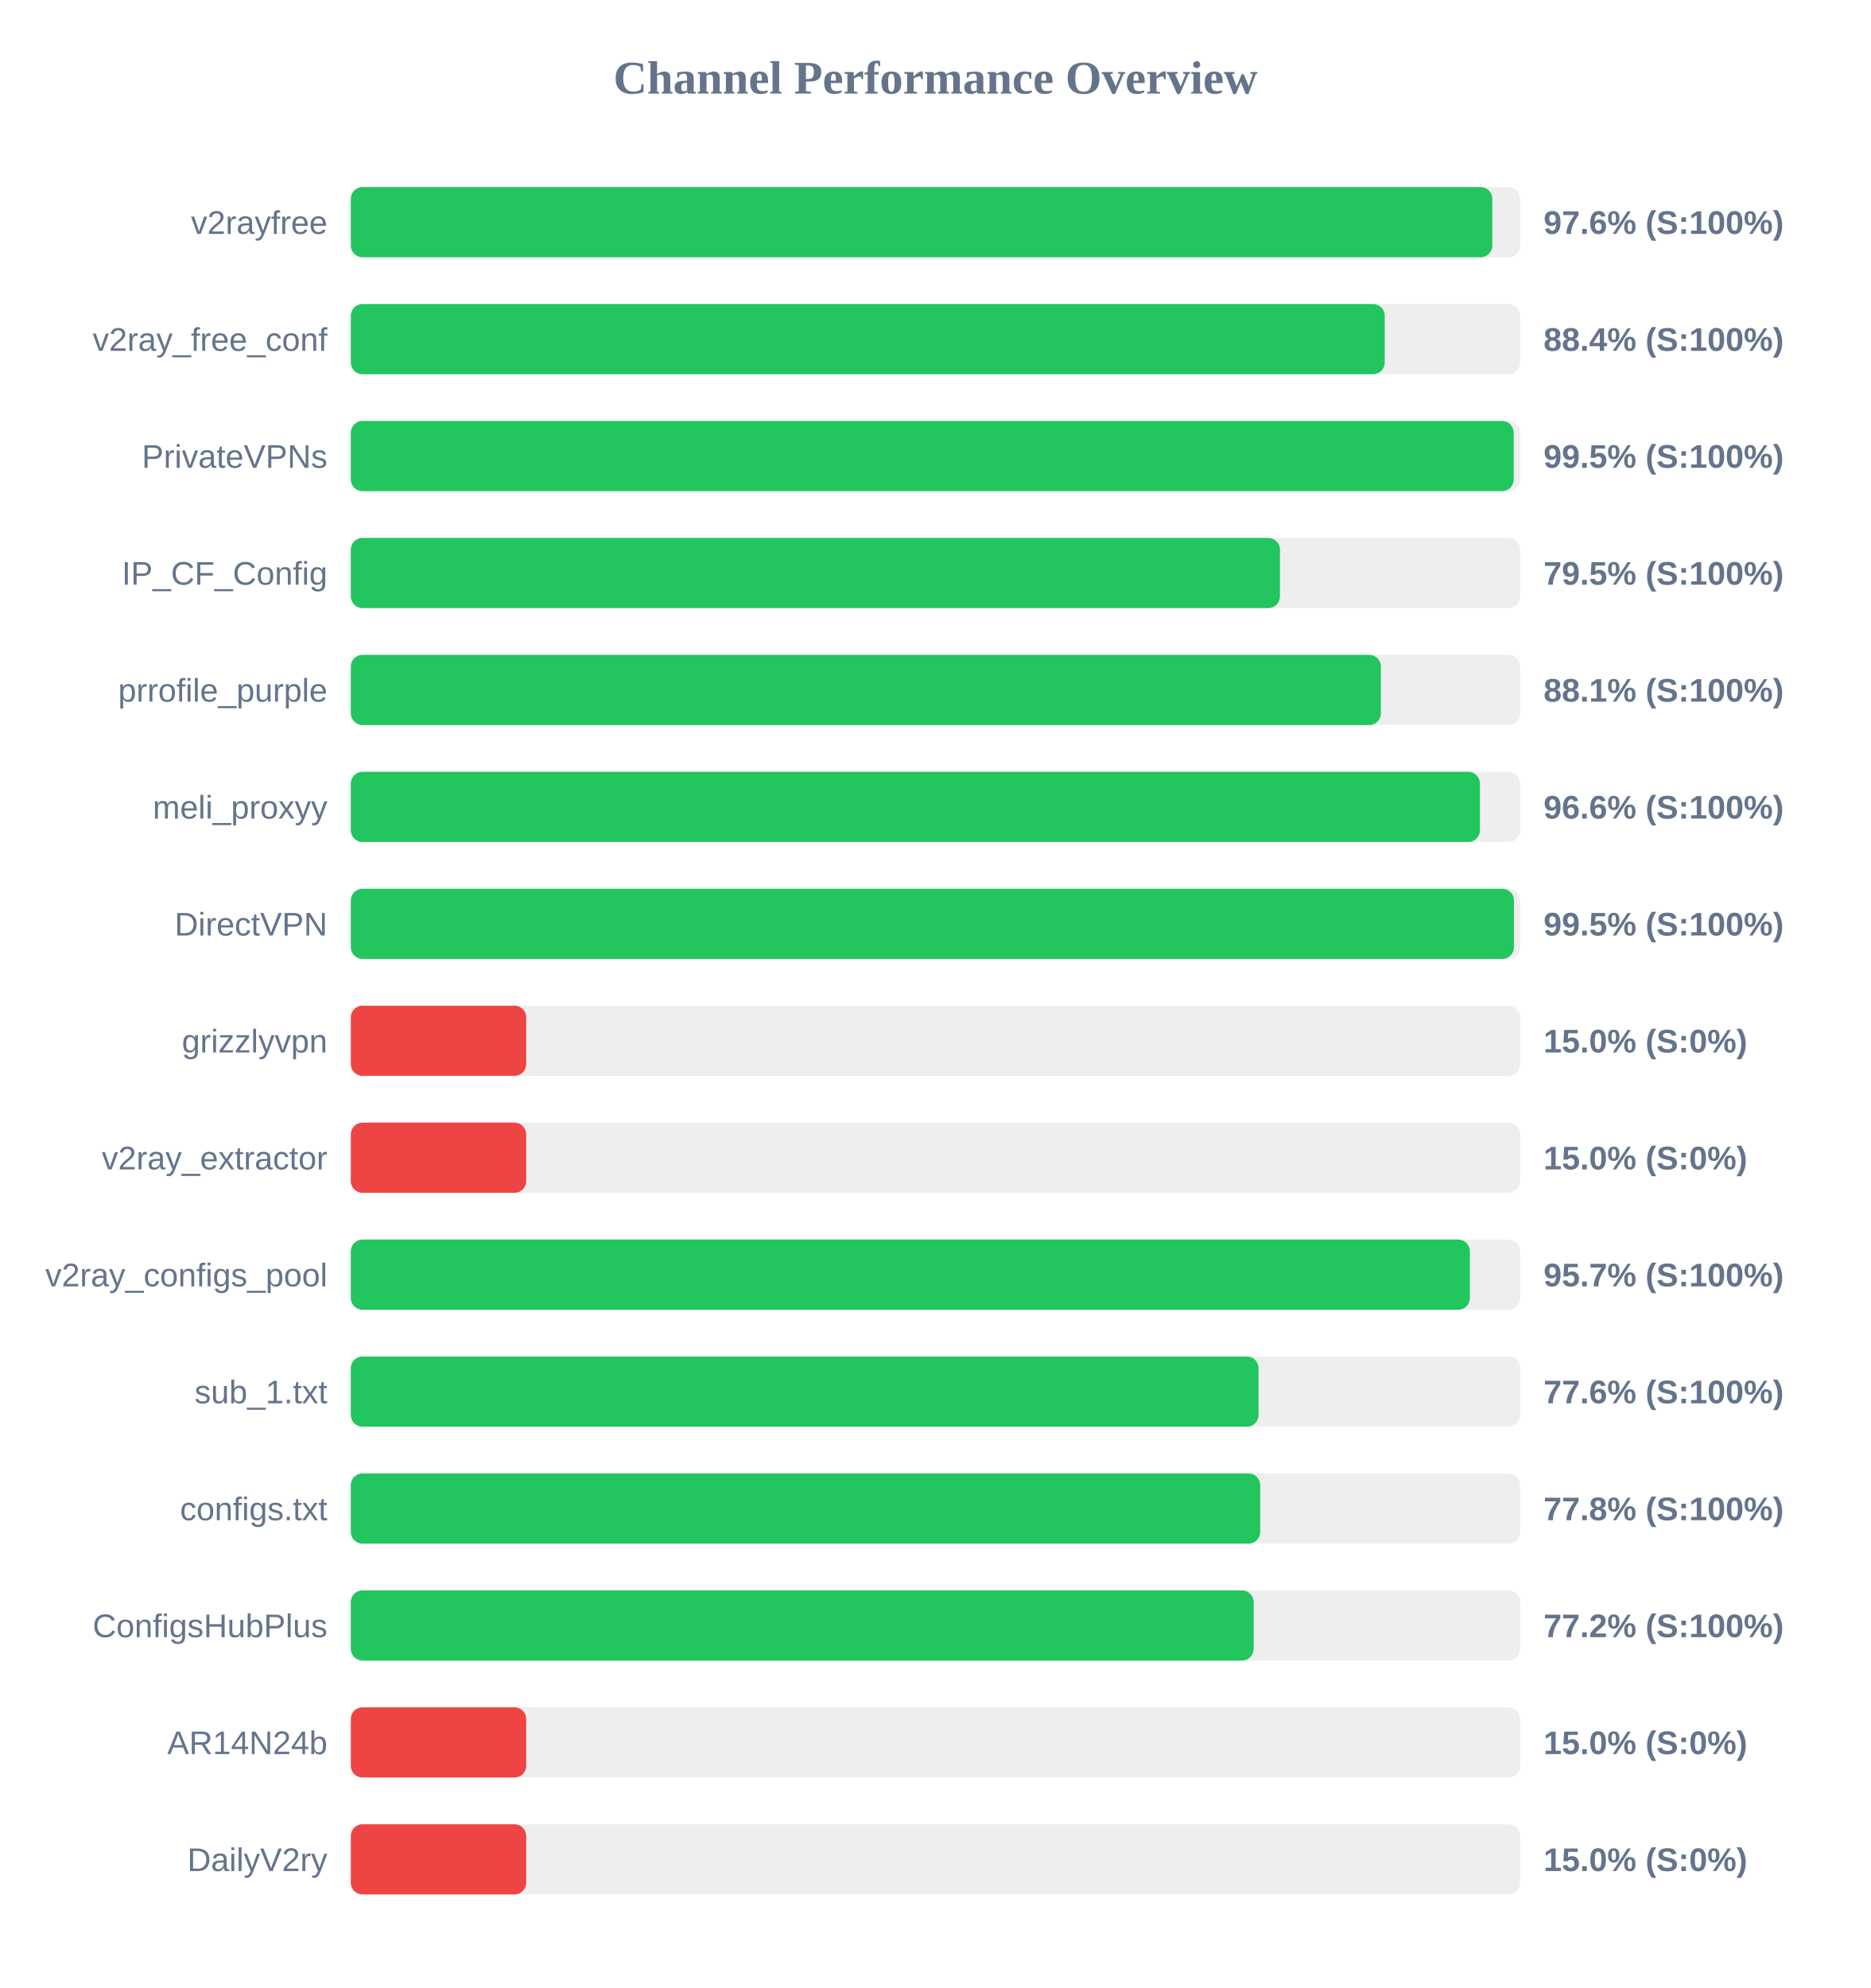
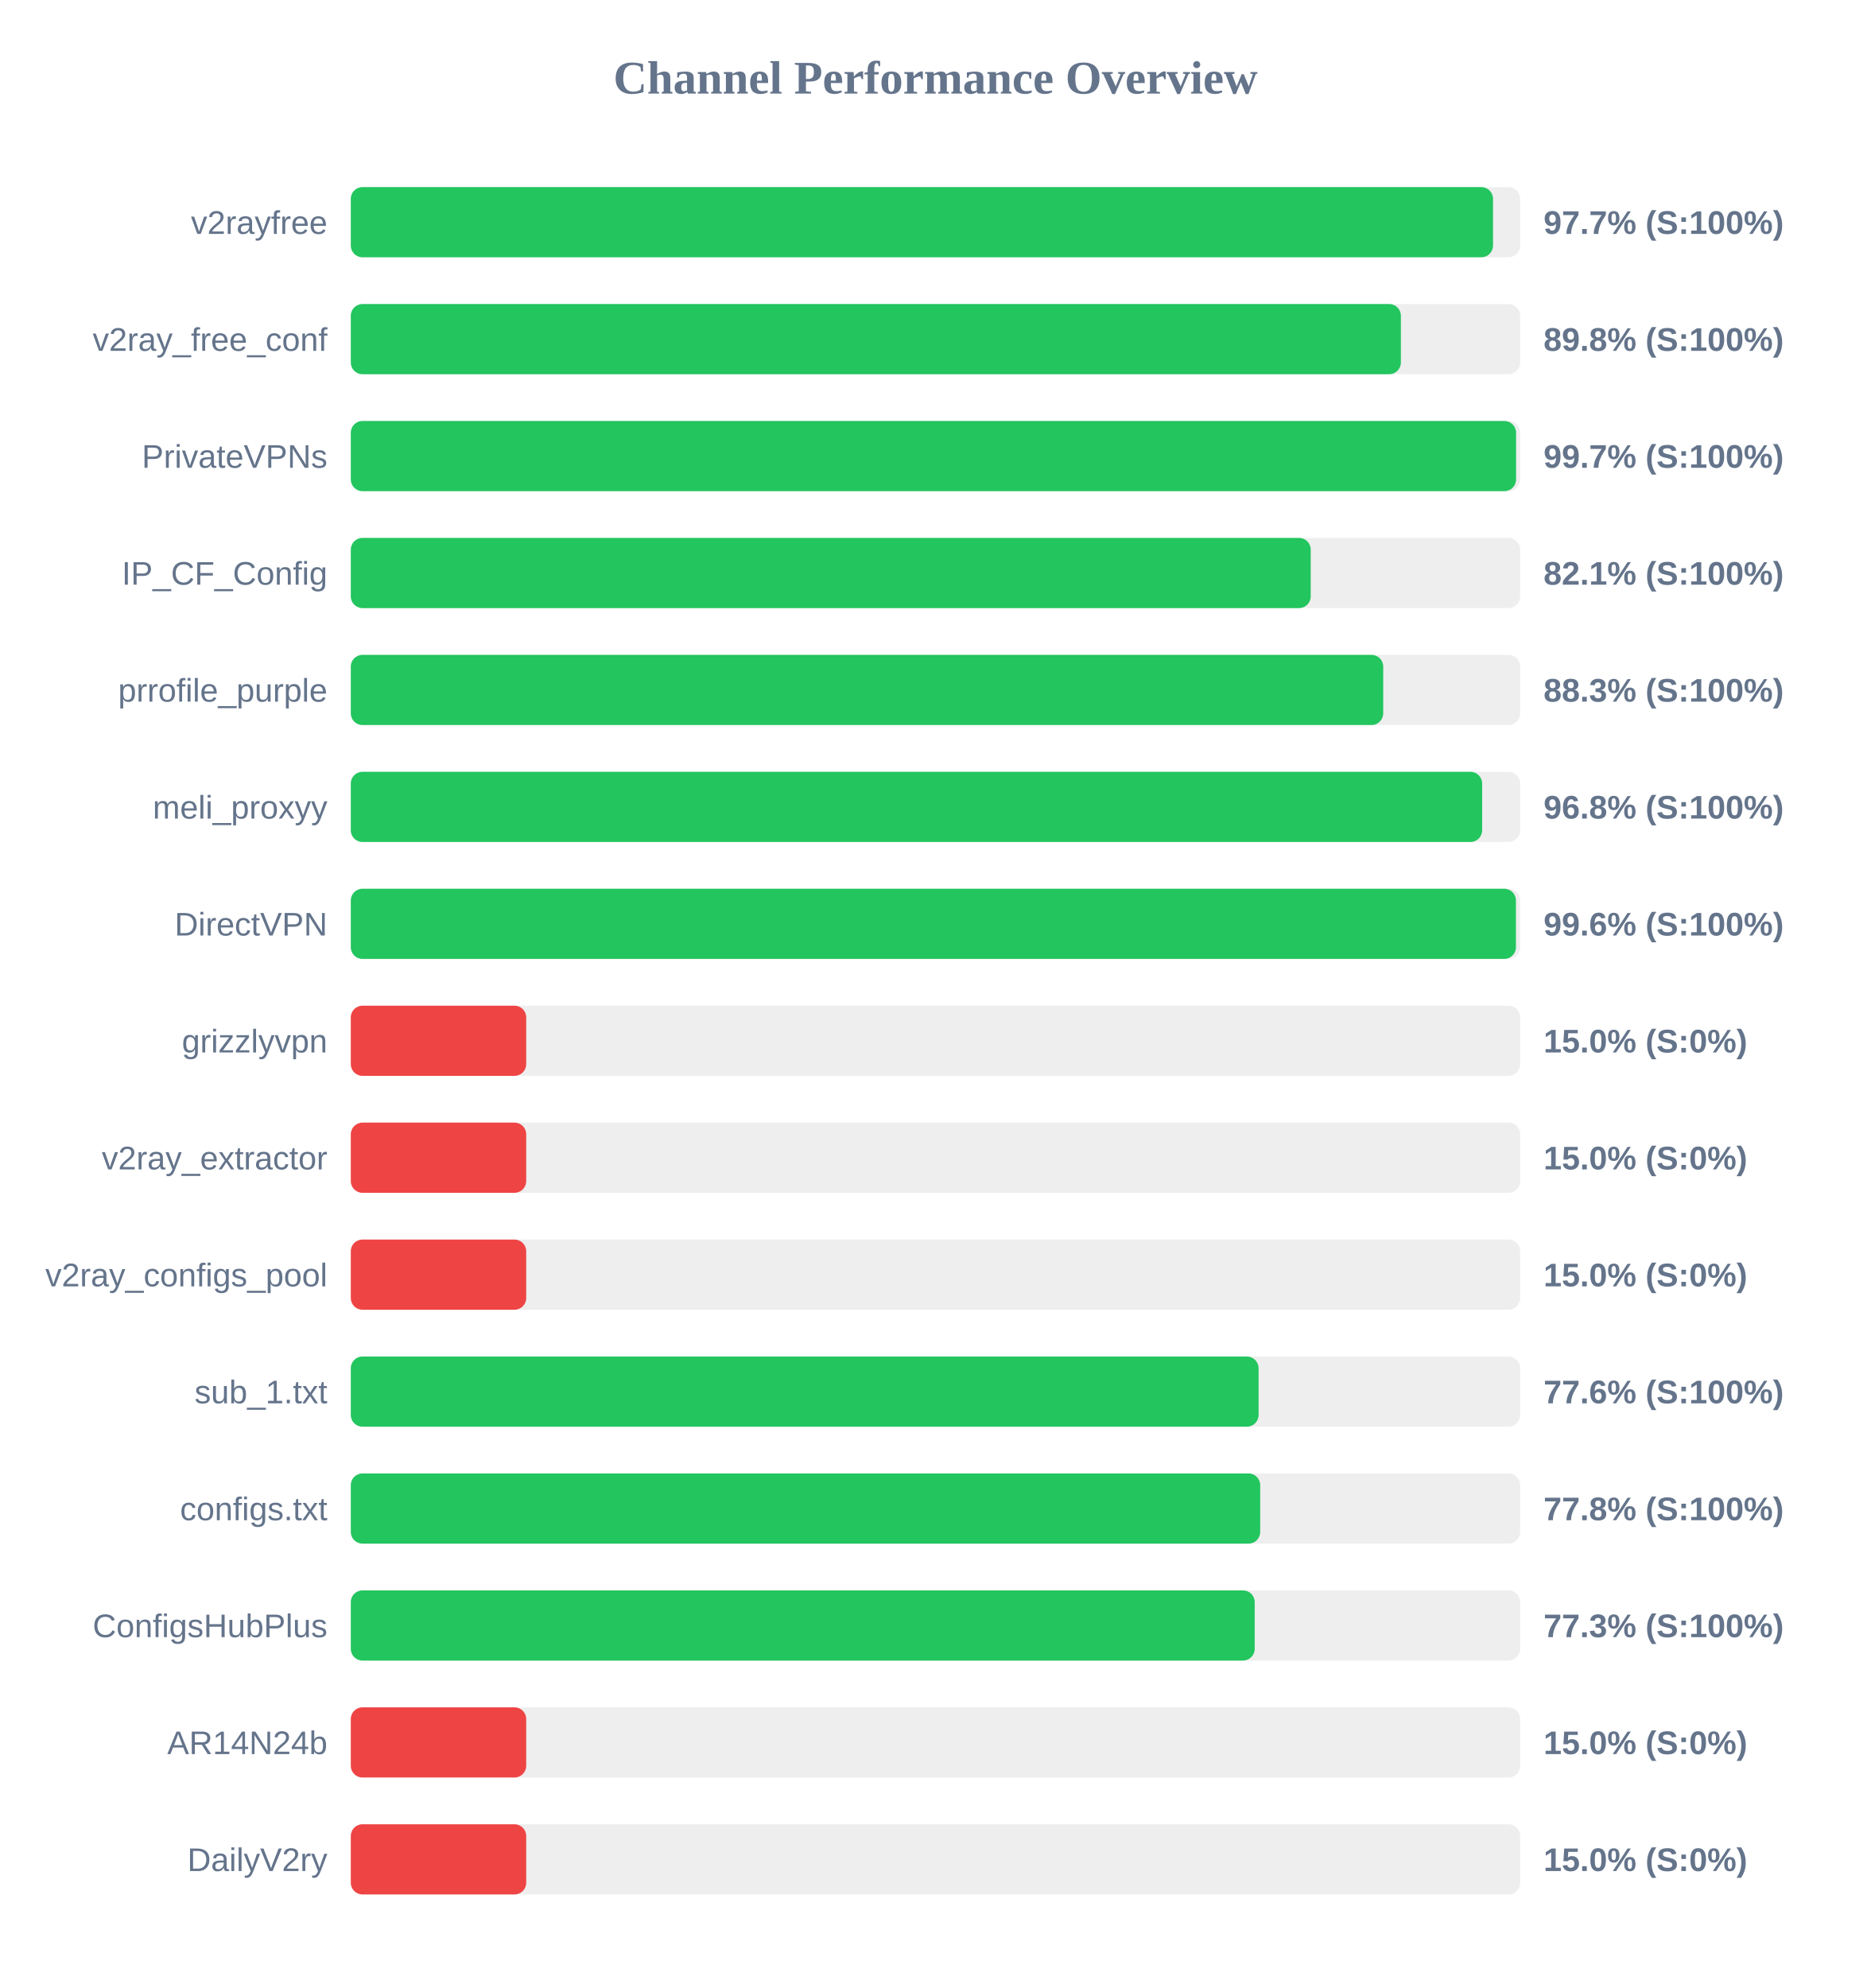
<svg xmlns="http://www.w3.org/2000/svg" width="800" height="850" version="1.1">
  <style>
        .row { font: 14px Arial; fill: #64748b; }
        .score { font: bold 14px Arial; fill: #64748b; }
    </style>
  <text x="400" y="40" text-anchor="middle" font-size="20px" font-weight="bold" fill="#64748b">Channel Performance Overview</text>
  <rect x="150" y="80" width="500" height="30" fill="#eee" rx="5" />
-   <rect x="150" y="80" width="488.1" height="30" fill="#22c55e" rx="5" />
+   <rect x="150" y="80" width="488.4" height="30" fill="#22c55e" rx="5" />
  <text x="140" y="100" text-anchor="end" class="row">v2rayfree</text>
-   <text x="660" y="100" text-anchor="start" class="score">97.6% (S:100%)</text>
+   <text x="660" y="100" text-anchor="start" class="score">97.7% (S:100%)</text>
  <rect x="150" y="130" width="500" height="30" fill="#eee" rx="5" />
-   <rect x="150" y="130" width="442.1" height="30" fill="#22c55e" rx="5" />
+   <rect x="150" y="130" width="449.0" height="30" fill="#22c55e" rx="5" />
  <text x="140" y="150" text-anchor="end" class="row">v2ray_free_conf</text>
-   <text x="660" y="150" text-anchor="start" class="score">88.4% (S:100%)</text>
+   <text x="660" y="150" text-anchor="start" class="score">89.8% (S:100%)</text>
  <rect x="150" y="180" width="500" height="30" fill="#eee" rx="5" />
-   <rect x="150" y="180" width="497.25" height="30" fill="#22c55e" rx="5" />
+   <rect x="150" y="180" width="498.25" height="30" fill="#22c55e" rx="5" />
  <text x="140" y="200" text-anchor="end" class="row">PrivateVPNs</text>
-   <text x="660" y="200" text-anchor="start" class="score">99.5% (S:100%)</text>
+   <text x="660" y="200" text-anchor="start" class="score">99.7% (S:100%)</text>
  <rect x="150" y="230" width="500" height="30" fill="#eee" rx="5" />
-   <rect x="150" y="230" width="397.3" height="30" fill="#22c55e" rx="5" />
+   <rect x="150" y="230" width="410.45" height="30" fill="#22c55e" rx="5" />
  <text x="140" y="250" text-anchor="end" class="row">IP_CF_Config</text>
-   <text x="660" y="250" text-anchor="start" class="score">79.5% (S:100%)</text>
+   <text x="660" y="250" text-anchor="start" class="score">82.1% (S:100%)</text>
  <rect x="150" y="280" width="500" height="30" fill="#eee" rx="5" />
-   <rect x="150" y="280" width="440.45" height="30" fill="#22c55e" rx="5" />
+   <rect x="150" y="280" width="441.45" height="30" fill="#22c55e" rx="5" />
  <text x="140" y="300" text-anchor="end" class="row">prrofile_purple</text>
-   <text x="660" y="300" text-anchor="start" class="score">88.1% (S:100%)</text>
+   <text x="660" y="300" text-anchor="start" class="score">88.3% (S:100%)</text>
  <rect x="150" y="330" width="500" height="30" fill="#eee" rx="5" />
-   <rect x="150" y="330" width="482.8" height="30" fill="#22c55e" rx="5" />
+   <rect x="150" y="330" width="483.75" height="30" fill="#22c55e" rx="5" />
  <text x="140" y="350" text-anchor="end" class="row">meli_proxyy</text>
-   <text x="660" y="350" text-anchor="start" class="score">96.6% (S:100%)</text>
+   <text x="660" y="350" text-anchor="start" class="score">96.8% (S:100%)</text>
  <rect x="150" y="380" width="500" height="30" fill="#eee" rx="5" />
-   <rect x="150" y="380" width="497.35" height="30" fill="#22c55e" rx="5" />
+   <rect x="150" y="380" width="498.2" height="30" fill="#22c55e" rx="5" />
  <text x="140" y="400" text-anchor="end" class="row">DirectVPN</text>
-   <text x="660" y="400" text-anchor="start" class="score">99.5% (S:100%)</text>
+   <text x="660" y="400" text-anchor="start" class="score">99.6% (S:100%)</text>
  <rect x="150" y="430" width="500" height="30" fill="#eee" rx="5" />
  <rect x="150" y="430" width="75.0" height="30" fill="#ef4444" rx="5" />
  <text x="140" y="450" text-anchor="end" class="row">grizzlyvpn</text>
  <text x="660" y="450" text-anchor="start" class="score">15.0% (S:0%)</text>
  <rect x="150" y="480" width="500" height="30" fill="#eee" rx="5" />
  <rect x="150" y="480" width="75.0" height="30" fill="#ef4444" rx="5" />
  <text x="140" y="500" text-anchor="end" class="row">v2ray_extractor</text>
  <text x="660" y="500" text-anchor="start" class="score">15.0% (S:0%)</text>
  <rect x="150" y="530" width="500" height="30" fill="#eee" rx="5" />
-   <rect x="150" y="530" width="478.5" height="30" fill="#22c55e" rx="5" />
+   <rect x="150" y="530" width="75.0" height="30" fill="#ef4444" rx="5" />
  <text x="140" y="550" text-anchor="end" class="row">v2ray_configs_pool</text>
-   <text x="660" y="550" text-anchor="start" class="score">95.7% (S:100%)</text>
+   <text x="660" y="550" text-anchor="start" class="score">15.0% (S:0%)</text>
  <rect x="150" y="580" width="500" height="30" fill="#eee" rx="5" />
  <rect x="150" y="580" width="388.15" height="30" fill="#22c55e" rx="5" />
  <text x="140" y="600" text-anchor="end" class="row">sub_1.txt</text>
  <text x="660" y="600" text-anchor="start" class="score">77.6% (S:100%)</text>
  <rect x="150" y="630" width="500" height="30" fill="#eee" rx="5" />
  <rect x="150" y="630" width="388.85" height="30" fill="#22c55e" rx="5" />
  <text x="140" y="650" text-anchor="end" class="row">configs.txt</text>
  <text x="660" y="650" text-anchor="start" class="score">77.8% (S:100%)</text>
  <rect x="150" y="680" width="500" height="30" fill="#eee" rx="5" />
-   <rect x="150" y="680" width="386.05" height="30" fill="#22c55e" rx="5" />
+   <rect x="150" y="680" width="386.5" height="30" fill="#22c55e" rx="5" />
  <text x="140" y="700" text-anchor="end" class="row">ConfigsHubPlus</text>
-   <text x="660" y="700" text-anchor="start" class="score">77.2% (S:100%)</text>
+   <text x="660" y="700" text-anchor="start" class="score">77.3% (S:100%)</text>
  <rect x="150" y="730" width="500" height="30" fill="#eee" rx="5" />
  <rect x="150" y="730" width="75.0" height="30" fill="#ef4444" rx="5" />
  <text x="140" y="750" text-anchor="end" class="row">AR14N24b</text>
  <text x="660" y="750" text-anchor="start" class="score">15.0% (S:0%)</text>
  <rect x="150" y="780" width="500" height="30" fill="#eee" rx="5" />
  <rect x="150" y="780" width="75.0" height="30" fill="#ef4444" rx="5" />
  <text x="140" y="800" text-anchor="end" class="row">DailyV2ry</text>
  <text x="660" y="800" text-anchor="start" class="score">15.0% (S:0%)</text>
</svg>
